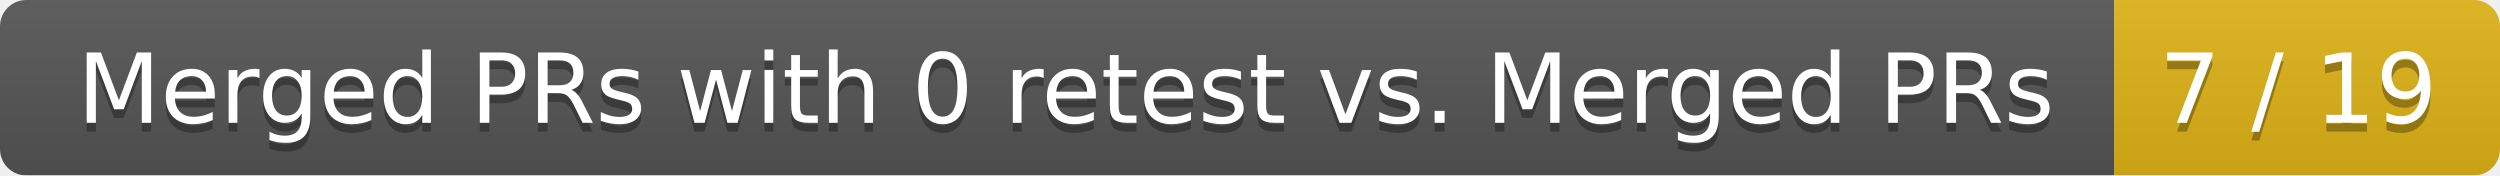
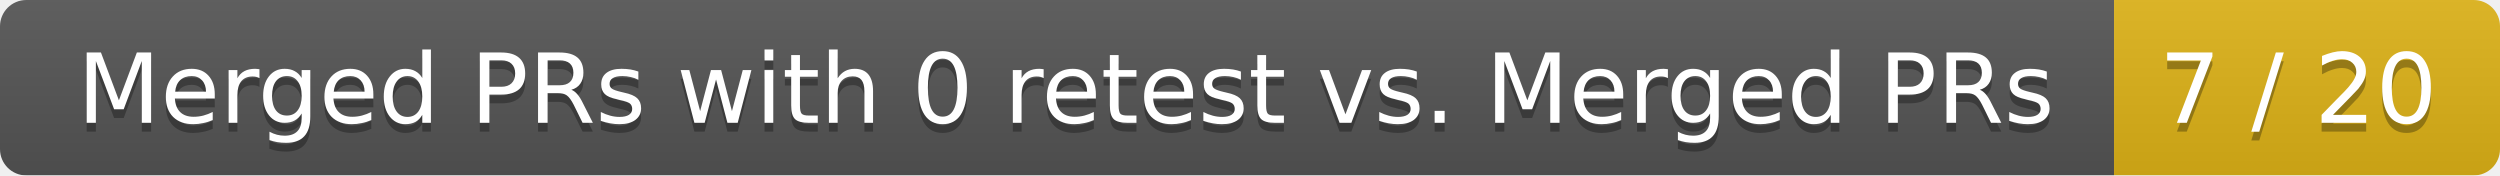
<svg xmlns="http://www.w3.org/2000/svg" width="285" height="20">
  <linearGradient id="smooth" x2="0" y2="100%">
    <stop offset="0" stop-color="#bbb" stop-opacity=".1" />
    <stop offset="1" stop-opacity=".1" />
  </linearGradient>
  <mask id="round">
    <rect width="285" height="20" rx="3" fill="#fff" />
  </mask>
  <g mask="url(#round)">
    <rect width="241" height="20" fill="#555" />
    <rect x="241" width="44" height="20" fill="#dfb317" />
    <rect width="285" height="20" fill="url(#smooth)" />
  </g>
  <g fill="#fff" text-anchor="middle" font-family="DejaVu Sans,Verdana,Geneva,sans-serif" font-size="11">
    <text x="121.5" y="15" fill="#010101" fill-opacity=".3">Merged PRs with 0 retest vs. Merged PRs</text>
    <text x="121.5" y="14">Merged PRs with 0 retest vs. Merged PRs</text>
-     <text x="262" y="15" fill="#010101" fill-opacity=".3">7 / 19</text>
-     <text x="262" y="14">7 / 19</text>
+     <text x="262" y="15" fill="#010101" fill-opacity=".3">7 / 20</text>
+     <text x="262" y="14">7 / 20</text>
  </g>
</svg>
